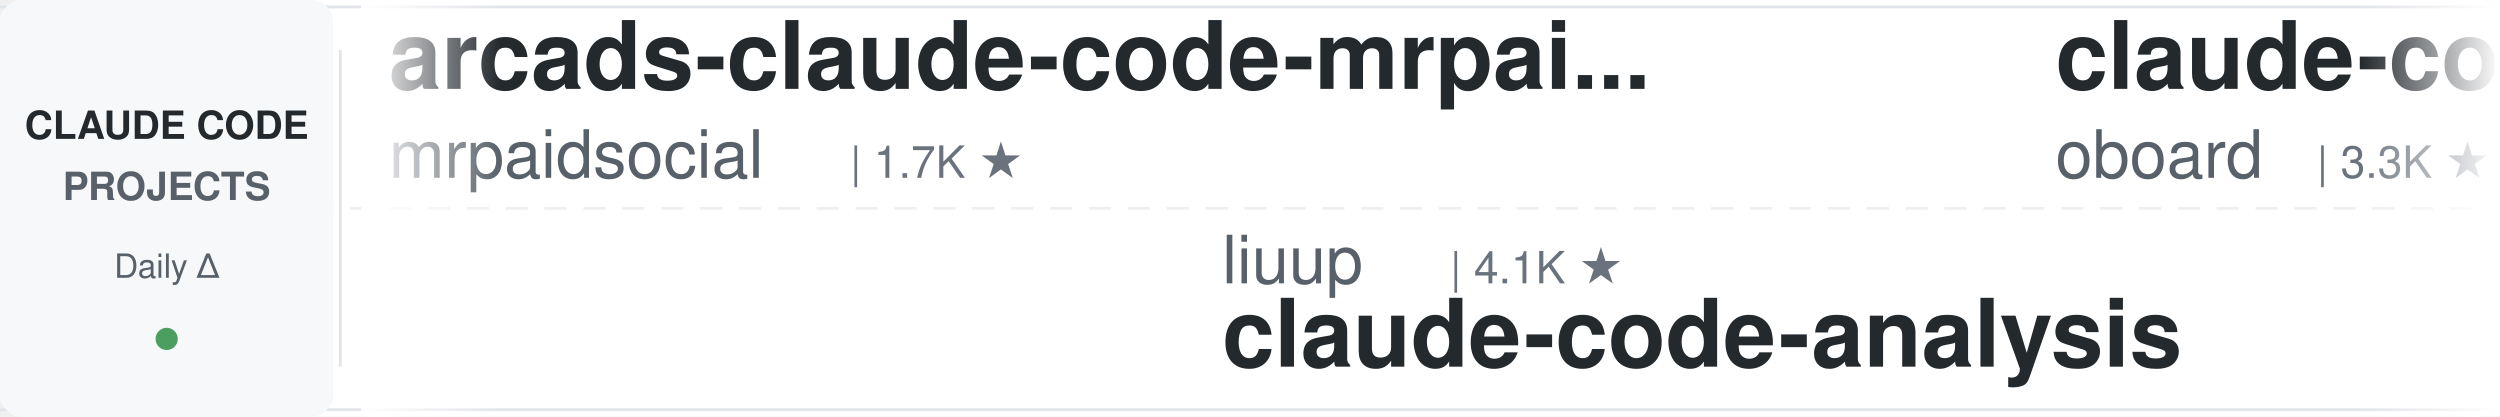
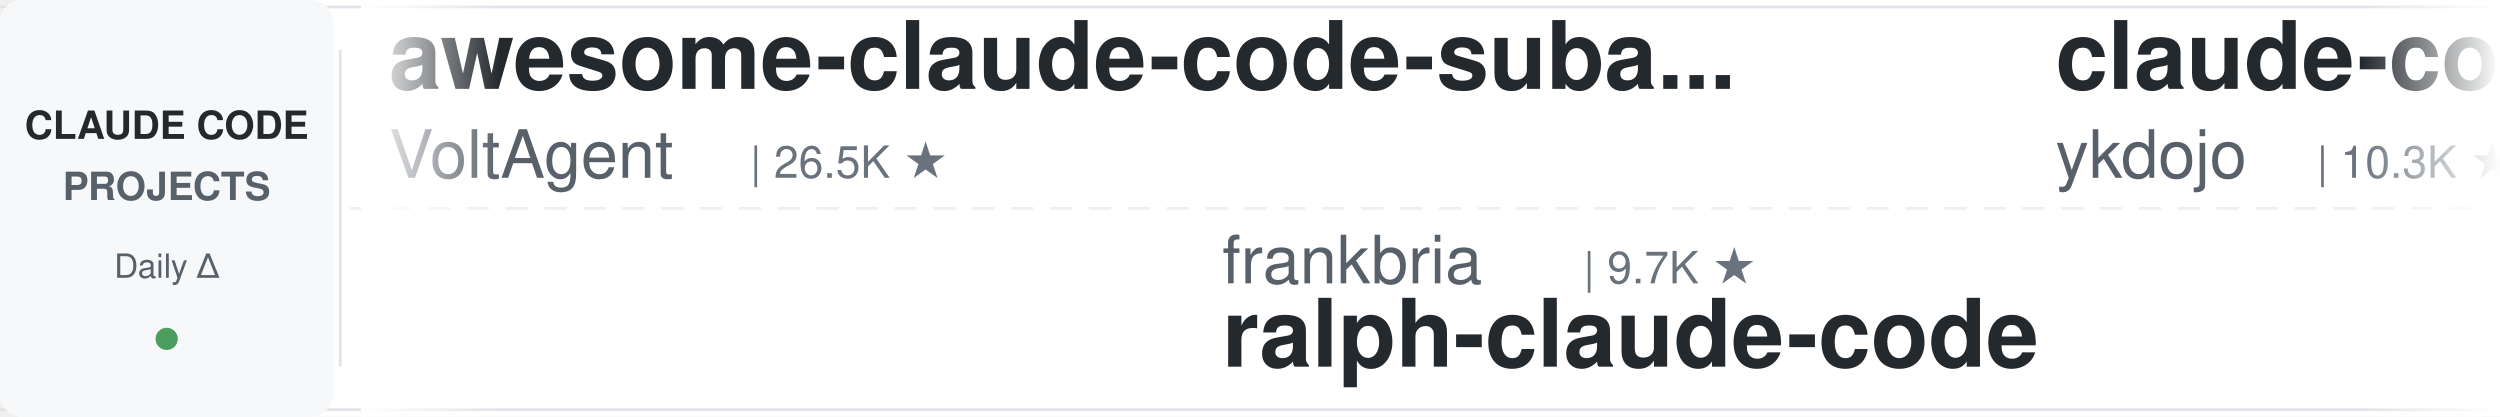
<svg xmlns="http://www.w3.org/2000/svg" width="900" height="150">
  <defs>
    <linearGradient id="leftFade" x1="0%" y1="0%" x2="100%" y2="0%">
      <stop offset="0%" style="stop-color:#ffffff;stop-opacity:1" />
      <stop offset="100%" style="stop-color:#ffffff;stop-opacity:0" />
    </linearGradient>
    <linearGradient id="rightFade" x1="0%" y1="0%" x2="100%" y2="0%">
      <stop offset="0%" style="stop-color:#ffffff;stop-opacity:0" />
      <stop offset="100%" style="stop-color:#ffffff;stop-opacity:1" />
    </linearGradient>
  </defs>
  <rect width="900" height="150" fill="#ffffff" rx="8" />
  <rect x="0" y="2" width="900" height="1" fill="#e1e4e8" />
  <rect x="0" y="147" width="900" height="1" fill="#e1e4e8" />
  <line x1="0" y1="75" x2="900" y2="75" stroke="#e1e4e8" stroke-width="1" stroke-dasharray="8 6" opacity="0.6" />
  <rect x="0" y="0" width="120" height="150" fill="#f6f8fa" rx="8" />
  <text x="60" y="50" font-family="-apple-system, BlinkMacSystemFont, 'Segoe UI', Helvetica, Arial, sans-serif" font-size="14" font-weight="600" fill="#24292e" text-anchor="middle">CLAUDE CODE</text>
  <text x="60" y="72" font-family="-apple-system, BlinkMacSystemFont, 'Segoe UI', Helvetica, Arial, sans-serif" font-size="14" font-weight="600" fill="#586069" text-anchor="middle">PROJECTS</text>
  <text x="60" y="100" font-family="-apple-system, BlinkMacSystemFont, 'Segoe UI', Helvetica, Arial, sans-serif" font-size="12" font-weight="500" fill="#586069" text-anchor="middle">Daily Δ</text>
  <circle cx="60" cy="122" r="4" fill="#22863a" opacity="0.8" />
  <rect x="122" y="18" width="1" height="114" fill="#e1e4e8" />
  <clipPath id="tickerClip">
    <rect x="130" y="0" width="770" height="150" />
  </clipPath>
  <g clip-path="url(#tickerClip)">
    <g id="tickerItems">
      <animateTransform attributeName="transform" attributeType="XML" type="translate" from="0 0" to="-3000 0" dur="54s" repeatCount="indefinite" />
      <g transform="translate(0, 0)">
-         <text x="140" y="32" font-family="-apple-system, BlinkMacSystemFont, 'Segoe UI', Helvetica, Arial, sans-serif" font-size="34" font-weight="600" fill="#24292e">arcads-claude-code-mrpai...</text>
-         <text x="140" y="64" font-family="-apple-system, BlinkMacSystemFont, 'Segoe UI', Helvetica, Arial, sans-serif" font-size="24" font-weight="400" fill="#586069">mrpaidsocial</text>
-         <text x="306" y="64" font-family="-apple-system, BlinkMacSystemFont, 'Segoe UI', Helvetica, Arial, sans-serif" font-size="16" font-weight="500" fill="#6a737d">| 1.7K ★</text>
+         <text x="140" y="32" font-family="-apple-system, BlinkMacSystemFont, 'Segoe UI', Helvetica, Arial, sans-serif" font-size="34" font-weight="600" fill="#24292e">awesome-claude-code-suba...</text>
+         <text x="140" y="64" font-family="-apple-system, BlinkMacSystemFont, 'Segoe UI', Helvetica, Arial, sans-serif" font-size="24" font-weight="400" fill="#586069">VoltAgent</text>
+         <text x="270" y="64" font-family="-apple-system, BlinkMacSystemFont, 'Segoe UI', Helvetica, Arial, sans-serif" font-size="16" font-weight="500" fill="#6a737d">| 26.5K ★</text>
      </g>
      <g transform="translate(300, 0)">
-         <text x="140" y="102" font-family="-apple-system, BlinkMacSystemFont, 'Segoe UI', Helvetica, Arial, sans-serif" font-size="24" font-weight="400" fill="#586069">liuup</text>
-         <text x="222" y="102" font-family="-apple-system, BlinkMacSystemFont, 'Segoe UI', Helvetica, Arial, sans-serif" font-size="16" font-weight="500" fill="#6a737d">| 4.1K ★</text>
-         <text x="140" y="132" font-family="-apple-system, BlinkMacSystemFont, 'Segoe UI', Helvetica, Arial, sans-serif" font-size="34" font-weight="600" fill="#24292e">claude-code-analysis</text>
+         <text x="140" y="102" font-family="-apple-system, BlinkMacSystemFont, 'Segoe UI', Helvetica, Arial, sans-serif" font-size="24" font-weight="400" fill="#586069">frankbria</text>
+         <text x="270" y="102" font-family="-apple-system, BlinkMacSystemFont, 'Segoe UI', Helvetica, Arial, sans-serif" font-size="16" font-weight="500" fill="#6a737d">| 9.7K ★</text>
+         <text x="140" y="132" font-family="-apple-system, BlinkMacSystemFont, 'Segoe UI', Helvetica, Arial, sans-serif" font-size="34" font-weight="600" fill="#24292e">ralph-claude-code</text>
      </g>
      <g transform="translate(600, 0)">
-         <text x="140" y="32" font-family="-apple-system, BlinkMacSystemFont, 'Segoe UI', Helvetica, Arial, sans-serif" font-size="34" font-weight="600" fill="#24292e">claude-code-rev</text>
-         <text x="140" y="64" font-family="-apple-system, BlinkMacSystemFont, 'Segoe UI', Helvetica, Arial, sans-serif" font-size="24" font-weight="400" fill="#586069">oboard</text>
-         <text x="234" y="64" font-family="-apple-system, BlinkMacSystemFont, 'Segoe UI', Helvetica, Arial, sans-serif" font-size="16" font-weight="500" fill="#6a737d">| 3.3K ★</text>
+         <text x="140" y="32" font-family="-apple-system, BlinkMacSystemFont, 'Segoe UI', Helvetica, Arial, sans-serif" font-size="34" font-weight="600" fill="#24292e">claude-code-tips</text>
+         <text x="140" y="64" font-family="-apple-system, BlinkMacSystemFont, 'Segoe UI', Helvetica, Arial, sans-serif" font-size="24" font-weight="400" fill="#586069">ykdojo</text>
+         <text x="234" y="64" font-family="-apple-system, BlinkMacSystemFont, 'Segoe UI', Helvetica, Arial, sans-serif" font-size="16" font-weight="500" fill="#6a737d">| 10.3K ★</text>
      </g>
      <g transform="translate(900, 0)">
-         <text x="140" y="102" font-family="-apple-system, BlinkMacSystemFont, 'Segoe UI', Helvetica, Arial, sans-serif" font-size="24" font-weight="400" fill="#586069">pedrohcgs</text>
-         <text x="270" y="102" font-family="-apple-system, BlinkMacSystemFont, 'Segoe UI', Helvetica, Arial, sans-serif" font-size="16" font-weight="500" fill="#6a737d">| 1.7K ★</text>
-         <text x="140" y="132" font-family="-apple-system, BlinkMacSystemFont, 'Segoe UI', Helvetica, Arial, sans-serif" font-size="34" font-weight="600" fill="#24292e">claude-code-my-workflow</text>
-       </g>
-       <g transform="translate(1200, 0)">
-         <text x="140" y="32" font-family="-apple-system, BlinkMacSystemFont, 'Segoe UI', Helvetica, Arial, sans-serif" font-size="34" font-weight="600" fill="#24292e">claude_code_src</text>
-         <text x="140" y="64" font-family="-apple-system, BlinkMacSystemFont, 'Segoe UI', Helvetica, Arial, sans-serif" font-size="24" font-weight="400" fill="#586069">ponponon</text>
-         <text x="258" y="64" font-family="-apple-system, BlinkMacSystemFont, 'Segoe UI', Helvetica, Arial, sans-serif" font-size="16" font-weight="500" fill="#6a737d">| 2.3K ★</text>
-       </g>
-       <g transform="translate(1500, 0)">
-         <text x="140" y="102" font-family="-apple-system, BlinkMacSystemFont, 'Segoe UI', Helvetica, Arial, sans-serif" font-size="24" font-weight="400" fill="#586069">techjarves</text>
-         <text x="282" y="102" font-family="-apple-system, BlinkMacSystemFont, 'Segoe UI', Helvetica, Arial, sans-serif" font-size="16" font-weight="500" fill="#6a737d">| 1.6K ★</text>
-         <text x="140" y="132" font-family="-apple-system, BlinkMacSystemFont, 'Segoe UI', Helvetica, Arial, sans-serif" font-size="34" font-weight="600" fill="#24292e">ClaudeCode-Portable</text>
-       </g>
-       <g transform="translate(1800, 0)">
-         <text x="140" y="32" font-family="-apple-system, BlinkMacSystemFont, 'Segoe UI', Helvetica, Arial, sans-serif" font-size="34" font-weight="600" fill="#24292e">awesome-claude-code-tool...</text>
-         <text x="140" y="64" font-family="-apple-system, BlinkMacSystemFont, 'Segoe UI', Helvetica, Arial, sans-serif" font-size="24" font-weight="400" fill="#586069">rohitg00</text>
-         <text x="258" y="64" font-family="-apple-system, BlinkMacSystemFont, 'Segoe UI', Helvetica, Arial, sans-serif" font-size="16" font-weight="500" fill="#6a737d">| 2.8K ★</text>
-       </g>
-       <g transform="translate(2100, 0)">
        <text x="140" y="102" font-family="-apple-system, BlinkMacSystemFont, 'Segoe UI', Helvetica, Arial, sans-serif" font-size="24" font-weight="400" fill="#586069">xu-xiang</text>
        <text x="258" y="102" font-family="-apple-system, BlinkMacSystemFont, 'Segoe UI', Helvetica, Arial, sans-serif" font-size="16" font-weight="500" fill="#6a737d">| 2.0K ★</text>
        <text x="140" y="132" font-family="-apple-system, BlinkMacSystemFont, 'Segoe UI', Helvetica, Arial, sans-serif" font-size="34" font-weight="600" fill="#24292e">everything-claude-code-z...</text>
      </g>
+       <g transform="translate(1200, 0)">
+         <text x="140" y="32" font-family="-apple-system, BlinkMacSystemFont, 'Segoe UI', Helvetica, Arial, sans-serif" font-size="34" font-weight="600" fill="#24292e">claude-code-skills</text>
+         <text x="140" y="64" font-family="-apple-system, BlinkMacSystemFont, 'Segoe UI', Helvetica, Arial, sans-serif" font-size="24" font-weight="400" fill="#586069">daymade</text>
+         <text x="246" y="64" font-family="-apple-system, BlinkMacSystemFont, 'Segoe UI', Helvetica, Arial, sans-serif" font-size="16" font-weight="500" fill="#6a737d">| 1.5K ★</text>
+       </g>
+       <g transform="translate(1500, 0)">
+         <text x="140" y="102" font-family="-apple-system, BlinkMacSystemFont, 'Segoe UI', Helvetica, Arial, sans-serif" font-size="24" font-weight="400" fill="#586069">WorldFlowAI</text>
+         <text x="294" y="102" font-family="-apple-system, BlinkMacSystemFont, 'Segoe UI', Helvetica, Arial, sans-serif" font-size="16" font-weight="500" fill="#6a737d">| 6.3K ★</text>
+         <text x="140" y="132" font-family="-apple-system, BlinkMacSystemFont, 'Segoe UI', Helvetica, Arial, sans-serif" font-size="34" font-weight="600" fill="#24292e">everything-claude-code</text>
+       </g>
+       <g transform="translate(1800, 0)">
+         <text x="140" y="32" font-family="-apple-system, BlinkMacSystemFont, 'Segoe UI', Helvetica, Arial, sans-serif" font-size="34" font-weight="600" fill="#24292e">claude-code-reverse</text>
+         <text x="140" y="64" font-family="-apple-system, BlinkMacSystemFont, 'Segoe UI', Helvetica, Arial, sans-serif" font-size="24" font-weight="400" fill="#586069">Yuyz0112</text>
+         <text x="258" y="64" font-family="-apple-system, BlinkMacSystemFont, 'Segoe UI', Helvetica, Arial, sans-serif" font-size="16" font-weight="500" fill="#6a737d">| 2.4K ★</text>
+       </g>
+       <g transform="translate(2100, 0)">
+         <text x="140" y="102" font-family="-apple-system, BlinkMacSystemFont, 'Segoe UI', Helvetica, Arial, sans-serif" font-size="24" font-weight="400" fill="#586069">OneRedOak</text>
+         <text x="270" y="102" font-family="-apple-system, BlinkMacSystemFont, 'Segoe UI', Helvetica, Arial, sans-serif" font-size="16" font-weight="500" fill="#6a737d">| 3.9K ★</text>
+         <text x="140" y="132" font-family="-apple-system, BlinkMacSystemFont, 'Segoe UI', Helvetica, Arial, sans-serif" font-size="34" font-weight="600" fill="#24292e">claude-code-workflows</text>
+       </g>
      <g transform="translate(2400, 0)">
+         <text x="140" y="32" font-family="-apple-system, BlinkMacSystemFont, 'Segoe UI', Helvetica, Arial, sans-serif" font-size="34" font-weight="600" fill="#24292e">Dive-into-Claude-Code</text>
+         <text x="140" y="64" font-family="-apple-system, BlinkMacSystemFont, 'Segoe UI', Helvetica, Arial, sans-serif" font-size="24" font-weight="400" fill="#586069">VILA-Lab</text>
+         <text x="258" y="64" font-family="-apple-system, BlinkMacSystemFont, 'Segoe UI', Helvetica, Arial, sans-serif" font-size="16" font-weight="500" fill="#6a737d">| 2.2K ★</text>
+       </g>
+       <g transform="translate(2700, 0)">
+         <text x="140" y="102" font-family="-apple-system, BlinkMacSystemFont, 'Segoe UI', Helvetica, Arial, sans-serif" font-size="24" font-weight="400" fill="#586069">anthropics</text>
+         <text x="282" y="102" font-family="-apple-system, BlinkMacSystemFont, 'Segoe UI', Helvetica, Arial, sans-serif" font-size="16" font-weight="500" fill="#6a737d">| 1.1K ★</text>
+         <text x="140" y="132" font-family="-apple-system, BlinkMacSystemFont, 'Segoe UI', Helvetica, Arial, sans-serif" font-size="34" font-weight="600" fill="#24292e">claude-code-base-action</text>
+       </g>
+       <g transform="translate(3000, 0)">
+         <text x="140" y="32" font-family="-apple-system, BlinkMacSystemFont, 'Segoe UI', Helvetica, Arial, sans-serif" font-size="34" font-weight="600" fill="#24292e">awesome-claude-code-suba...</text>
+         <text x="140" y="64" font-family="-apple-system, BlinkMacSystemFont, 'Segoe UI', Helvetica, Arial, sans-serif" font-size="24" font-weight="400" fill="#586069">VoltAgent</text>
+         <text x="270" y="64" font-family="-apple-system, BlinkMacSystemFont, 'Segoe UI', Helvetica, Arial, sans-serif" font-size="16" font-weight="500" fill="#6a737d">| 26.5K ★</text>
+       </g>
+       <g transform="translate(3300, 0)">
+         <text x="140" y="102" font-family="-apple-system, BlinkMacSystemFont, 'Segoe UI', Helvetica, Arial, sans-serif" font-size="24" font-weight="400" fill="#586069">frankbria</text>
+         <text x="270" y="102" font-family="-apple-system, BlinkMacSystemFont, 'Segoe UI', Helvetica, Arial, sans-serif" font-size="16" font-weight="500" fill="#6a737d">| 9.7K ★</text>
+         <text x="140" y="132" font-family="-apple-system, BlinkMacSystemFont, 'Segoe UI', Helvetica, Arial, sans-serif" font-size="34" font-weight="600" fill="#24292e">ralph-claude-code</text>
+       </g>
+       <g transform="translate(3600, 0)">
        <text x="140" y="32" font-family="-apple-system, BlinkMacSystemFont, 'Segoe UI', Helvetica, Arial, sans-serif" font-size="34" font-weight="600" fill="#24292e">claude-code-tips</text>
        <text x="140" y="64" font-family="-apple-system, BlinkMacSystemFont, 'Segoe UI', Helvetica, Arial, sans-serif" font-size="24" font-weight="400" fill="#586069">ykdojo</text>
        <text x="234" y="64" font-family="-apple-system, BlinkMacSystemFont, 'Segoe UI', Helvetica, Arial, sans-serif" font-size="16" font-weight="500" fill="#6a737d">| 10.3K ★</text>
      </g>
-       <g transform="translate(2700, 0)">
-         <text x="140" y="102" font-family="-apple-system, BlinkMacSystemFont, 'Segoe UI', Helvetica, Arial, sans-serif" font-size="24" font-weight="400" fill="#586069">Donchitos</text>
-         <text x="270" y="102" font-family="-apple-system, BlinkMacSystemFont, 'Segoe UI', Helvetica, Arial, sans-serif" font-size="16" font-weight="500" fill="#6a737d">| 38.6K ★</text>
-         <text x="140" y="132" font-family="-apple-system, BlinkMacSystemFont, 'Segoe UI', Helvetica, Arial, sans-serif" font-size="34" font-weight="600" fill="#24292e">Claude-Code-Game-Studios</text>
-       </g>
-       <g transform="translate(3000, 0)">
-         <text x="140" y="32" font-family="-apple-system, BlinkMacSystemFont, 'Segoe UI', Helvetica, Arial, sans-serif" font-size="34" font-weight="600" fill="#24292e">arcads-claude-code-mrpai...</text>
-         <text x="140" y="64" font-family="-apple-system, BlinkMacSystemFont, 'Segoe UI', Helvetica, Arial, sans-serif" font-size="24" font-weight="400" fill="#586069">mrpaidsocial</text>
-         <text x="306" y="64" font-family="-apple-system, BlinkMacSystemFont, 'Segoe UI', Helvetica, Arial, sans-serif" font-size="16" font-weight="500" fill="#6a737d">| 1.7K ★</text>
-       </g>
-       <g transform="translate(3300, 0)">
-         <text x="140" y="102" font-family="-apple-system, BlinkMacSystemFont, 'Segoe UI', Helvetica, Arial, sans-serif" font-size="24" font-weight="400" fill="#586069">liuup</text>
-         <text x="222" y="102" font-family="-apple-system, BlinkMacSystemFont, 'Segoe UI', Helvetica, Arial, sans-serif" font-size="16" font-weight="500" fill="#6a737d">| 4.1K ★</text>
-         <text x="140" y="132" font-family="-apple-system, BlinkMacSystemFont, 'Segoe UI', Helvetica, Arial, sans-serif" font-size="34" font-weight="600" fill="#24292e">claude-code-analysis</text>
-       </g>
-       <g transform="translate(3600, 0)">
-         <text x="140" y="32" font-family="-apple-system, BlinkMacSystemFont, 'Segoe UI', Helvetica, Arial, sans-serif" font-size="34" font-weight="600" fill="#24292e">claude-code-rev</text>
-         <text x="140" y="64" font-family="-apple-system, BlinkMacSystemFont, 'Segoe UI', Helvetica, Arial, sans-serif" font-size="24" font-weight="400" fill="#586069">oboard</text>
-         <text x="234" y="64" font-family="-apple-system, BlinkMacSystemFont, 'Segoe UI', Helvetica, Arial, sans-serif" font-size="16" font-weight="500" fill="#6a737d">| 3.3K ★</text>
-       </g>
      <g transform="translate(3900, 0)">
-         <text x="140" y="102" font-family="-apple-system, BlinkMacSystemFont, 'Segoe UI', Helvetica, Arial, sans-serif" font-size="24" font-weight="400" fill="#586069">pedrohcgs</text>
-         <text x="270" y="102" font-family="-apple-system, BlinkMacSystemFont, 'Segoe UI', Helvetica, Arial, sans-serif" font-size="16" font-weight="500" fill="#6a737d">| 1.7K ★</text>
-         <text x="140" y="132" font-family="-apple-system, BlinkMacSystemFont, 'Segoe UI', Helvetica, Arial, sans-serif" font-size="34" font-weight="600" fill="#24292e">claude-code-my-workflow</text>
+         <text x="140" y="102" font-family="-apple-system, BlinkMacSystemFont, 'Segoe UI', Helvetica, Arial, sans-serif" font-size="24" font-weight="400" fill="#586069">xu-xiang</text>
+         <text x="258" y="102" font-family="-apple-system, BlinkMacSystemFont, 'Segoe UI', Helvetica, Arial, sans-serif" font-size="16" font-weight="500" fill="#6a737d">| 2.0K ★</text>
+         <text x="140" y="132" font-family="-apple-system, BlinkMacSystemFont, 'Segoe UI', Helvetica, Arial, sans-serif" font-size="34" font-weight="600" fill="#24292e">everything-claude-code-z...</text>
      </g>
    </g>
  </g>
  <rect x="130" y="0" width="50" height="150" fill="url(#leftFade)" />
  <rect x="850" y="0" width="50" height="150" fill="url(#rightFade)" />
</svg>
